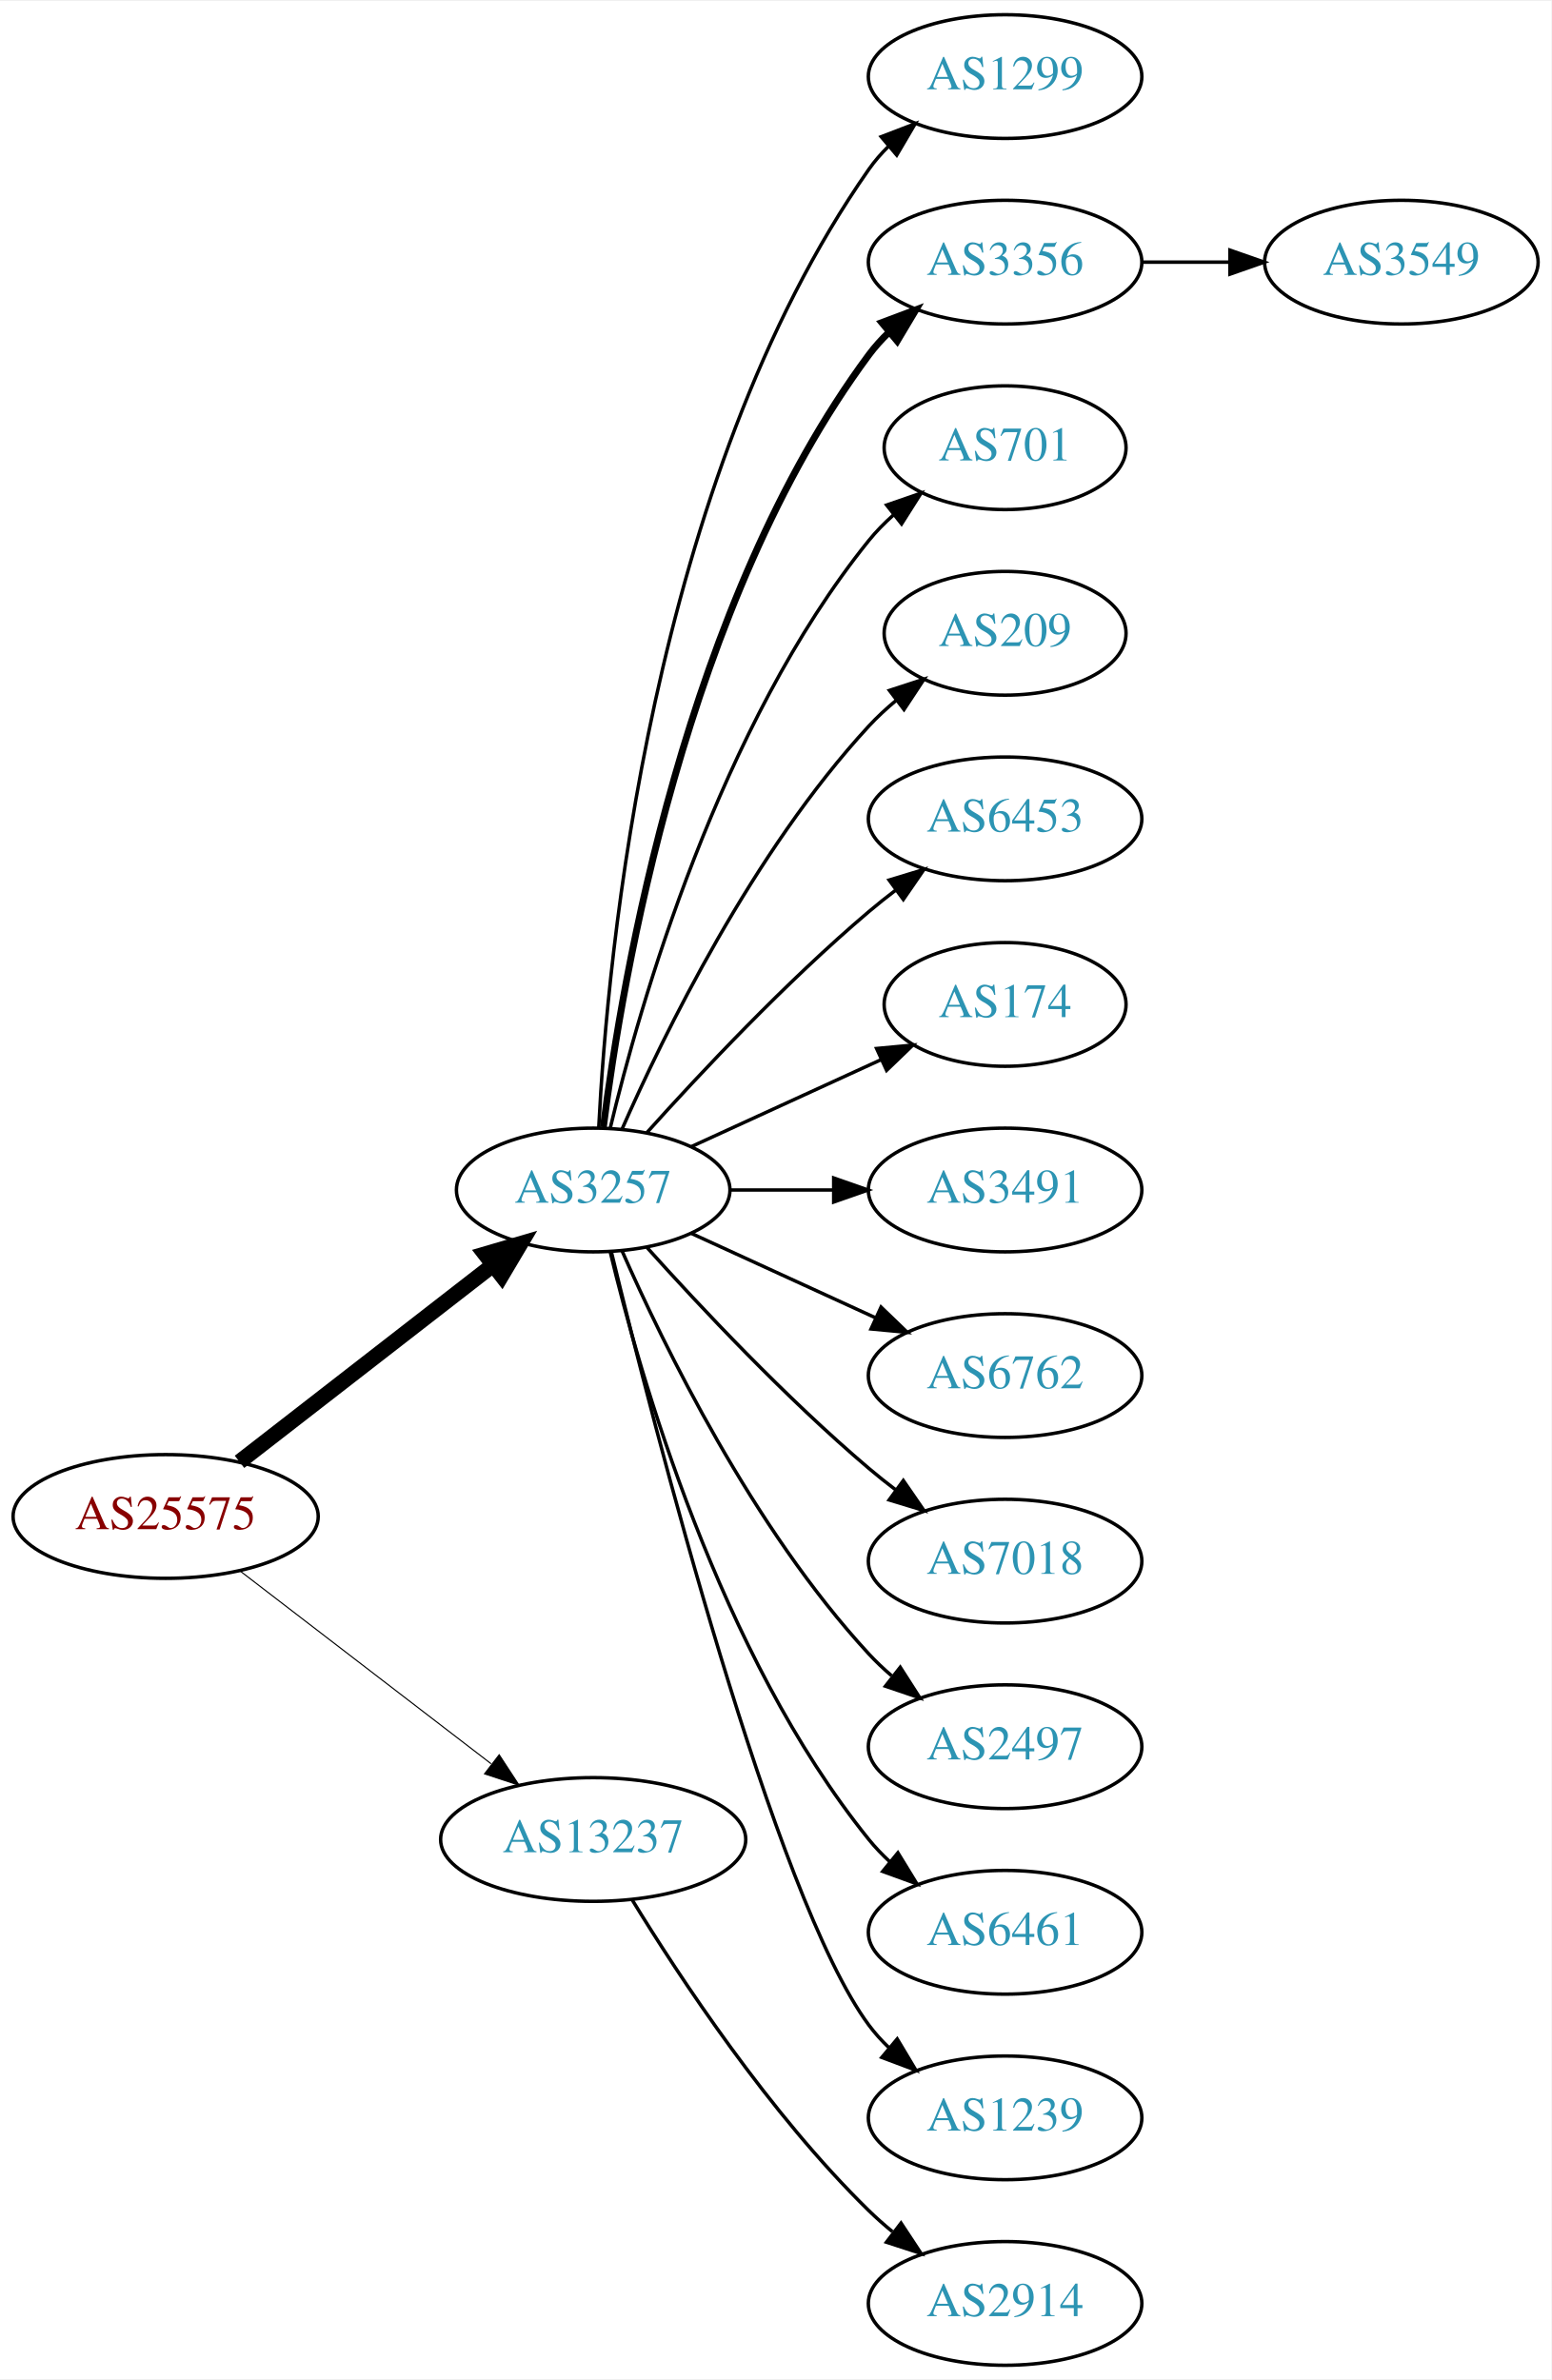
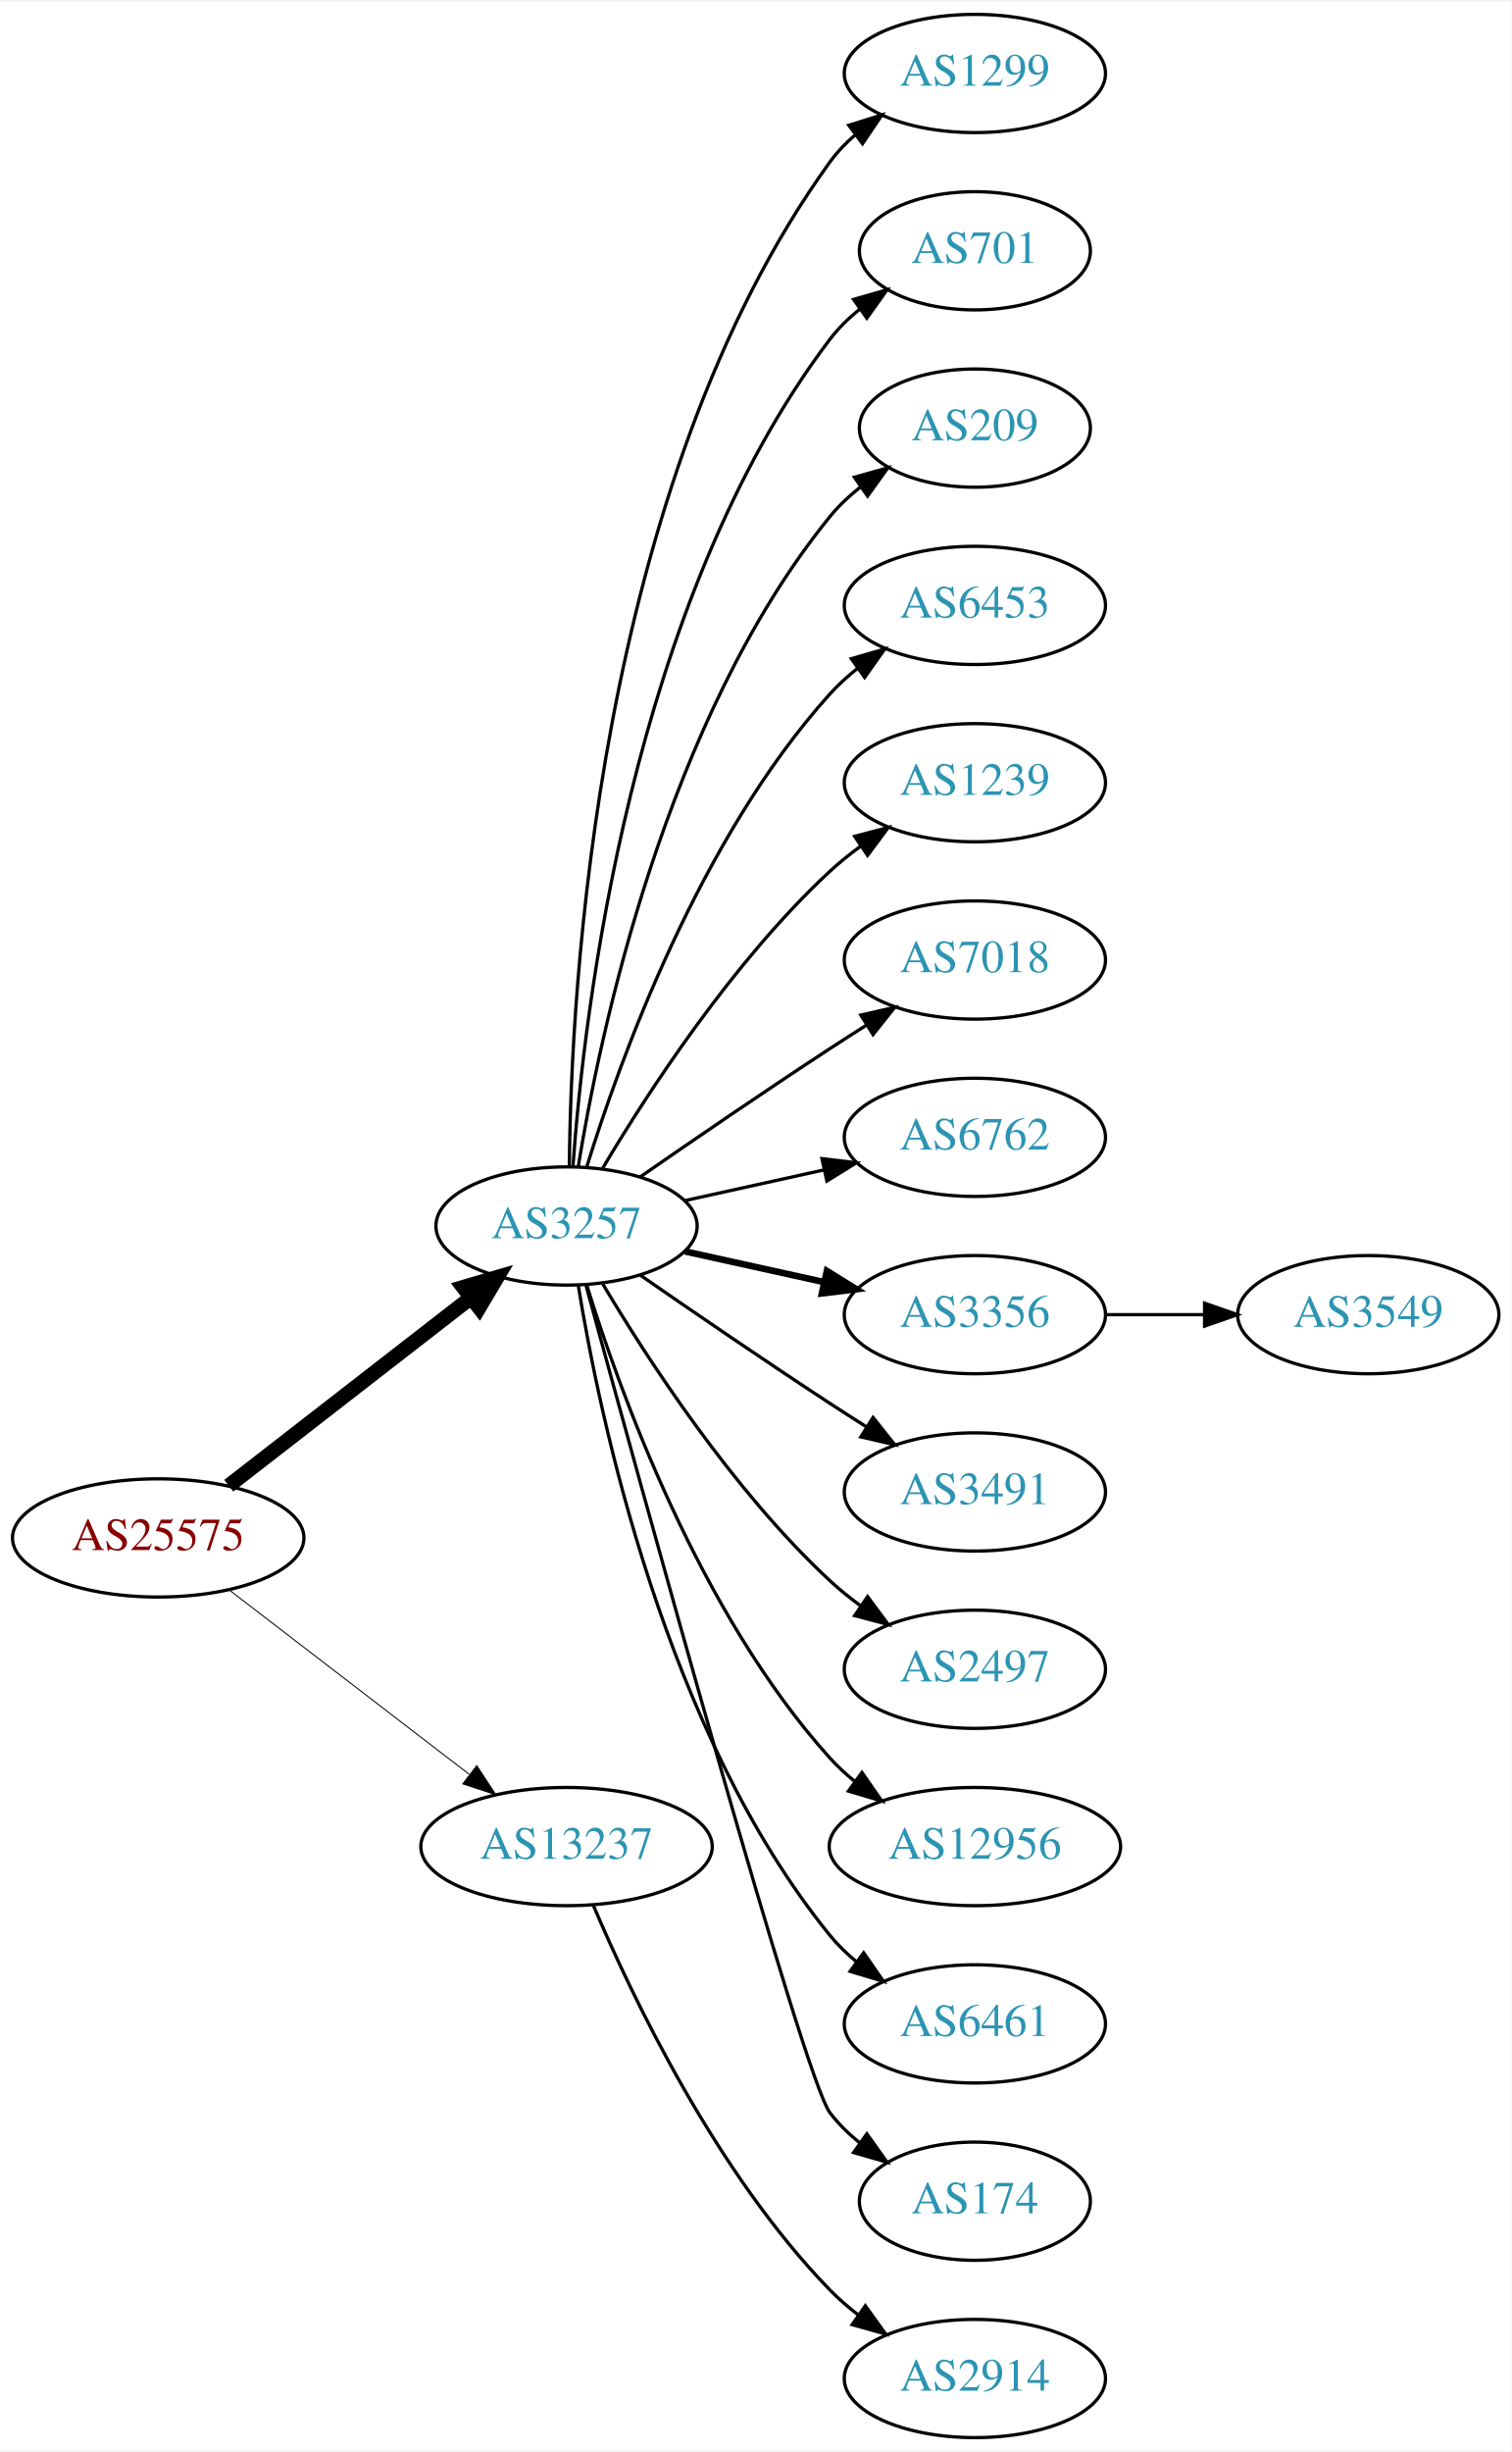
- <svg xmlns="http://www.w3.org/2000/svg" xmlns:xlink="http://www.w3.org/1999/xlink" width="451pt" height="692pt" viewBox="0.00 0.00 451.37 692.00">
-   <g id="graph0" class="graph" transform="scale(1 1) rotate(0) translate(4 688)">
-     <polygon fill="white" stroke="none" points="-4,4 -4,-688 447.37,-688 447.37,4 -4,4" />
+ <svg xmlns="http://www.w3.org/2000/svg" xmlns:xlink="http://www.w3.org/1999/xlink" width="460pt" height="746pt" viewBox="0.00 0.00 460.47 746.00">
+   <g id="graph0" class="graph" transform="scale(1 1) rotate(0) translate(4 742)">
+     <polygon fill="white" stroke="none" points="-4,4 -4,-742 456.469,-742 456.469,4 -4,4" />
    <g id="node1" class="node">
      <g id="a_node1">
        <a xlink:href="/asn/25575" xlink:title="AS25575 ~ Ledl.net GmbH [AT]">
-           <ellipse fill="#ffffff" stroke="black" cx="44.196" cy="-247" rx="44.393" ry="18" />
-           <text text-anchor="middle" x="44.196" y="-243.3" font-family="Times,serif" font-size="14.00" fill="#880000">AS25575</text>
+           <ellipse fill="#ffffff" stroke="black" cx="44.196" cy="-274" rx="44.393" ry="18" />
+           <text text-anchor="middle" x="44.196" y="-270.3" font-family="Times,serif" font-size="14.00" fill="#880000">AS25575</text>
        </a>
      </g>
    </g>
    <g id="node2" class="node">
      <g id="a_node2">
        <a xlink:href="/asn/3257" xlink:title="AS3257 ~ GTT [DE]">
-           <ellipse fill="#ffffff" stroke="black" cx="168.588" cy="-342" rx="39.794" ry="18" />
-           <text text-anchor="middle" x="168.588" y="-338.3" font-family="Times,serif" font-size="14.00" fill="#2c94b3">AS3257</text>
+           <ellipse fill="#ffffff" stroke="black" cx="168.588" cy="-369" rx="39.794" ry="18" />
+           <text text-anchor="middle" x="168.588" y="-365.3" font-family="Times,serif" font-size="14.00" fill="#2c94b3">AS3257</text>
        </a>
      </g>
    </g>
    <g id="edge1" class="edge">
-       <path fill="none" stroke="black" stroke-width="4.5" d="M65.682,-262.901C85.836,-278.544 116.772,-302.557 139.272,-320.021" />
-       <polygon fill="black" stroke="black" stroke-width="4.5" points="137.129,-323.342 147.443,-326.363 141.958,-317.121 137.129,-323.342" />
+       <path fill="none" stroke="black" stroke-width="4.5" d="M65.682,-289.901C85.836,-305.544 116.772,-329.557 139.272,-347.021" />
+       <polygon fill="black" stroke="black" stroke-width="4.5" points="137.129,-350.342 147.443,-353.363 141.958,-344.121 137.129,-350.342" />
    </g>
    <g id="node3" class="node">
      <g id="a_node3">
        <a xlink:href="/asn/13237" xlink:title="AS13237 ~ European Backbone of AS13237 [DE]">
-           <ellipse fill="#ffffff" stroke="black" cx="168.588" cy="-153" rx="44.393" ry="18" />
-           <text text-anchor="middle" x="168.588" y="-149.3" font-family="Times,serif" font-size="14.00" fill="#2c94b3">AS13237</text>
+           <ellipse fill="#ffffff" stroke="black" cx="168.588" cy="-180" rx="44.393" ry="18" />
+           <text text-anchor="middle" x="168.588" y="-176.3" font-family="Times,serif" font-size="14.00" fill="#2c94b3">AS13237</text>
        </a>
      </g>
    </g>
    <g id="edge2" class="edge">
-       <path fill="none" stroke="black" stroke-width="0.321" d="M65.682,-231.267C85.715,-215.88 116.402,-192.312 138.867,-175.058" />
-       <polygon fill="black" stroke="black" stroke-width="0.321" points="141.237,-177.652 147.036,-168.785 136.973,-172.1 141.237,-177.652" />
+       <path fill="none" stroke="black" stroke-width="0.3" d="M65.682,-258.267C85.715,-242.88 116.402,-219.312 138.867,-202.058" />
+       <polygon fill="black" stroke="black" stroke-width="0.3" points="141.237,-204.652 147.036,-195.785 136.973,-199.1 141.237,-204.652" />
    </g>
    <g id="node4" class="node">
      <g id="a_node4">
        <a xlink:href="/asn/1299" xlink:title="AS1299 ~ Telia Carrier [EU]">
-           <ellipse fill="#ffffff" stroke="black" cx="288.431" cy="-666" rx="39.794" ry="18" />
-           <text text-anchor="middle" x="288.431" y="-662.3" font-family="Times,serif" font-size="14.00" fill="#2c94b3">AS1299</text>
+           <ellipse fill="#ffffff" stroke="black" cx="292.98" cy="-720" rx="39.794" ry="18" />
+           <text text-anchor="middle" x="292.98" y="-716.3" font-family="Times,serif" font-size="14.00" fill="#2c94b3">AS1299</text>
        </a>
      </g>
    </g>
    <g id="edge3" class="edge">
-       <path fill="none" stroke="black" d="M170.201,-360.174C172.691,-409.504 185.279,-548.29 248.784,-639 250.457,-641.389 252.412,-643.635 254.539,-645.733" />
-       <polygon fill="black" stroke="black" points="252.379,-648.49 262.271,-652.284 256.903,-643.149 252.379,-648.49" />
+       <path fill="none" stroke="black" d="M169.44,-387.078C169.89,-439.561 177.542,-594.452 248.784,-693 250.986,-696.046 253.648,-698.825 256.555,-701.341" />
+       <polygon fill="black" stroke="black" points="254.57,-704.226 264.68,-707.392 258.751,-698.612 254.57,-704.226" />
    </g>
    <g id="node5" class="node">
      <g id="a_node5">
-         <a xlink:href="/asn/3356" xlink:title="AS3356 ~ Level 3 Parent, LLC [US]">
-           <ellipse fill="#ffffff" stroke="black" cx="288.431" cy="-612" rx="39.794" ry="18" />
-           <text text-anchor="middle" x="288.431" y="-608.3" font-family="Times,serif" font-size="14.00" fill="#2c94b3">AS3356</text>
+         <a xlink:href="/asn/701" xlink:title="AS701 ~ UUNET [US]">
+           <ellipse fill="#ffffff" stroke="black" cx="292.98" cy="-666" rx="35.194" ry="18" />
+           <text text-anchor="middle" x="292.98" y="-662.3" font-family="Times,serif" font-size="14.00" fill="#2c94b3">AS701</text>
        </a>
      </g>
    </g>
    <g id="edge4" class="edge">
-       <path fill="none" stroke="black" stroke-width="2" d="M171.547,-360.265C176.954,-403.329 195.4,-513.002 248.784,-585 250.521,-587.342 252.523,-589.555 254.682,-591.63" />
-       <polygon fill="black" stroke="black" stroke-width="2" points="252.556,-594.414 262.475,-598.137 257.042,-589.041 252.556,-594.414" />
+       <path fill="none" stroke="black" d="M170.537,-387.036C173.823,-433.457 188.133,-559.007 248.784,-639 251.369,-642.409 254.519,-645.494 257.929,-648.255" />
+       <polygon fill="black" stroke="black" points="256.027,-651.196 266.213,-654.112 260.068,-645.481 256.027,-651.196" />
    </g>
    <g id="node6" class="node">
      <g id="a_node6">
-         <a xlink:href="/asn/701" xlink:title="AS701 ~ UUNET [US]">
-           <ellipse fill="#ffffff" stroke="black" cx="288.431" cy="-558" rx="35.194" ry="18" />
-           <text text-anchor="middle" x="288.431" y="-554.3" font-family="Times,serif" font-size="14.00" fill="#2c94b3">AS701</text>
+         <a xlink:href="/asn/209" xlink:title="AS209 ~ CenturyLink Communications, LLC [US]">
+           <ellipse fill="#ffffff" stroke="black" cx="292.98" cy="-612" rx="35.194" ry="18" />
+           <text text-anchor="middle" x="292.98" y="-608.3" font-family="Times,serif" font-size="14.00" fill="#2c94b3">AS209</text>
        </a>
      </g>
    </g>
    <g id="edge5" class="edge">
-       <path fill="none" stroke="black" d="M173.515,-359.882C182.073,-395.609 205.222,-477.008 248.784,-531 250.891,-533.612 253.315,-536.079 255.899,-538.382" />
-       <polygon fill="black" stroke="black" points="253.966,-541.316 263.98,-544.775 258.309,-535.826 253.966,-541.316" />
+       <path fill="none" stroke="black" d="M172.169,-387.178C178.624,-426.997 198.695,-523.286 248.784,-585 251.48,-588.322 254.7,-591.352 258.149,-594.083" />
+       <polygon fill="black" stroke="black" points="256.274,-597.043 266.474,-599.906 260.286,-591.307 256.274,-597.043" />
    </g>
    <g id="node7" class="node">
      <g id="a_node7">
-         <a xlink:href="/asn/209" xlink:title="AS209 ~ CenturyLink Communications, LLC [US]">
-           <ellipse fill="#ffffff" stroke="black" cx="288.431" cy="-504" rx="35.194" ry="18" />
-           <text text-anchor="middle" x="288.431" y="-500.3" font-family="Times,serif" font-size="14.00" fill="#2c94b3">AS209</text>
+         <a xlink:href="/asn/6453" xlink:title="AS6453 ~ TATA COMMUNICATIONS (AMERICA) INC [US]">
+           <ellipse fill="#ffffff" stroke="black" cx="292.98" cy="-558" rx="39.794" ry="18" />
+           <text text-anchor="middle" x="292.98" y="-554.3" font-family="Times,serif" font-size="14.00" fill="#2c94b3">AS6453</text>
        </a>
      </g>
    </g>
    <g id="edge6" class="edge">
-       <path fill="none" stroke="black" d="M177.004,-359.761C189.072,-387.183 215.044,-440.473 248.784,-477 251.19,-479.604 253.887,-482.1 256.71,-484.449" />
-       <polygon fill="black" stroke="black" points="254.778,-487.378 264.854,-490.653 259.019,-481.809 254.778,-487.378" />
+       <path fill="none" stroke="black" d="M174.726,-386.94C184.629,-418.979 208.966,-486.812 248.784,-531 251.3,-533.792 254.172,-536.401 257.211,-538.812" />
+       <polygon fill="black" stroke="black" points="255.34,-541.776 265.519,-544.715 259.394,-536.07 255.34,-541.776" />
    </g>
    <g id="node8" class="node">
      <g id="a_node8">
-         <a xlink:href="/asn/6453" xlink:title="AS6453 ~ TATA COMMUNICATIONS (AMERICA) INC [US]">
-           <ellipse fill="#ffffff" stroke="black" cx="288.431" cy="-450" rx="39.794" ry="18" />
-           <text text-anchor="middle" x="288.431" y="-446.3" font-family="Times,serif" font-size="14.00" fill="#2c94b3">AS6453</text>
+         <a xlink:href="/asn/1239" xlink:title="AS1239 ~ Sprint [US]">
+           <ellipse fill="#ffffff" stroke="black" cx="292.98" cy="-504" rx="39.794" ry="18" />
+           <text text-anchor="middle" x="292.98" y="-500.3" font-family="Times,serif" font-size="14.00" fill="#2c94b3">AS1239</text>
        </a>
      </g>
    </g>
    <g id="edge7" class="edge">
-       <path fill="none" stroke="black" d="M184.234,-358.725C199.535,-375.765 224.632,-402.523 248.784,-423 251.281,-425.117 253.942,-427.232 256.653,-429.293" />
-       <polygon fill="black" stroke="black" points="254.69,-432.194 264.83,-435.266 258.819,-426.541 254.69,-432.194" />
+       <path fill="none" stroke="black" d="M179.634,-386.671C193.205,-409.472 219.137,-449.472 248.784,-477 251.691,-479.699 254.904,-482.28 258.228,-484.703" />
+       <polygon fill="black" stroke="black" points="256.363,-487.667 266.606,-490.375 260.287,-481.87 256.363,-487.667" />
    </g>
    <g id="node9" class="node">
      <g id="a_node9">
-         <a xlink:href="/asn/174" xlink:title="AS174 ~ Cogent Communications [US]">
-           <ellipse fill="#ffffff" stroke="black" cx="288.431" cy="-396" rx="35.194" ry="18" />
-           <text text-anchor="middle" x="288.431" y="-392.3" font-family="Times,serif" font-size="14.00" fill="#2c94b3">AS174</text>
+         <a xlink:href="/asn/7018" xlink:title="AS7018 ~ AT&amp;T Services, Inc. [US]">
+           <ellipse fill="#ffffff" stroke="black" cx="292.98" cy="-450" rx="39.794" ry="18" />
+           <text text-anchor="middle" x="292.98" y="-446.3" font-family="Times,serif" font-size="14.00" fill="#2c94b3">AS7018</text>
        </a>
      </g>
    </g>
    <g id="edge8" class="edge">
-       <path fill="none" stroke="black" d="M197.217,-354.661C213.633,-362.183 234.615,-371.798 252.212,-379.861" />
-       <polygon fill="black" stroke="black" points="251.04,-383.174 261.589,-384.158 253.956,-376.811 251.04,-383.174" />
+       <path fill="none" stroke="black" d="M190.945,-383.901C206.796,-394.877 228.999,-410.079 248.784,-423 252.366,-425.339 256.137,-427.759 259.897,-430.144" />
+       <polygon fill="black" stroke="black" points="258.23,-433.231 268.558,-435.596 261.959,-427.307 258.23,-433.231" />
    </g>
    <g id="node10" class="node">
      <g id="a_node10">
-         <a xlink:href="/asn/3491" xlink:title="AS3491 ~ PCCW Global, Inc. [US]">
-           <ellipse fill="#ffffff" stroke="black" cx="288.431" cy="-342" rx="39.794" ry="18" />
-           <text text-anchor="middle" x="288.431" y="-338.3" font-family="Times,serif" font-size="14.00" fill="#2c94b3">AS3491</text>
+         <a xlink:href="/asn/6762" xlink:title="AS6762 ~ TELECOM ITALIA SPARKLE S.p.A. [IT]">
+           <ellipse fill="#ffffff" stroke="black" cx="292.98" cy="-396" rx="39.794" ry="18" />
+           <text text-anchor="middle" x="292.98" y="-392.3" font-family="Times,serif" font-size="14.00" fill="#2c94b3">AS6762</text>
        </a>
      </g>
    </g>
    <g id="edge9" class="edge">
-       <path fill="none" stroke="black" d="M208.501,-342C218.054,-342 228.404,-342 238.367,-342" />
-       <polygon fill="black" stroke="black" points="238.559,-345.5 248.559,-342 238.559,-338.5 238.559,-345.5" />
+       <path fill="none" stroke="black" d="M204.661,-376.737C217.848,-379.646 233.028,-382.995 246.994,-386.076" />
+       <polygon fill="black" stroke="black" points="246.383,-389.525 256.903,-388.262 247.891,-382.69 246.383,-389.525" />
    </g>
    <g id="node11" class="node">
      <g id="a_node11">
-         <a xlink:href="/asn/6762" xlink:title="AS6762 ~ TELECOM ITALIA SPARKLE S.p.A. [IT]">
-           <ellipse fill="#ffffff" stroke="black" cx="288.431" cy="-288" rx="39.794" ry="18" />
-           <text text-anchor="middle" x="288.431" y="-284.3" font-family="Times,serif" font-size="14.00" fill="#2c94b3">AS6762</text>
+         <a xlink:href="/asn/3356" xlink:title="AS3356 ~ Level 3 Parent, LLC [US]">
+           <ellipse fill="#ffffff" stroke="black" cx="292.98" cy="-342" rx="39.794" ry="18" />
+           <text text-anchor="middle" x="292.98" y="-338.3" font-family="Times,serif" font-size="14.00" fill="#2c94b3">AS3356</text>
        </a>
      </g>
    </g>
    <g id="edge10" class="edge">
-       <path fill="none" stroke="black" d="M197.217,-329.339C213.174,-322.027 233.445,-312.739 250.727,-304.819" />
-       <polygon fill="black" stroke="black" points="252.342,-307.929 259.975,-300.581 249.426,-301.565 252.342,-307.929" />
+       <path fill="none" stroke="black" stroke-width="2" d="M204.661,-361.263C217.848,-358.354 233.028,-355.005 246.994,-351.924" />
+       <polygon fill="black" stroke="black" stroke-width="2" points="247.891,-355.31 256.903,-349.738 246.383,-348.475 247.891,-355.31" />
    </g>
    <g id="node12" class="node">
      <g id="a_node12">
-         <a xlink:href="/asn/7018" xlink:title="AS7018 ~ AT&amp;T Services, Inc. [US]">
-           <ellipse fill="#ffffff" stroke="black" cx="288.431" cy="-234" rx="39.794" ry="18" />
-           <text text-anchor="middle" x="288.431" y="-230.3" font-family="Times,serif" font-size="14.00" fill="#2c94b3">AS7018</text>
+         <a xlink:href="/asn/3491" xlink:title="AS3491 ~ PCCW Global, Inc. [US]">
+           <ellipse fill="#ffffff" stroke="black" cx="292.98" cy="-288" rx="39.794" ry="18" />
+           <text text-anchor="middle" x="292.98" y="-284.3" font-family="Times,serif" font-size="14.00" fill="#2c94b3">AS3491</text>
        </a>
      </g>
    </g>
    <g id="edge11" class="edge">
-       <path fill="none" stroke="black" d="M184.234,-325.275C199.535,-308.235 224.632,-281.477 248.784,-261 251.281,-258.883 253.942,-256.768 256.653,-254.707" />
-       <polygon fill="black" stroke="black" points="258.819,-257.459 264.83,-248.734 254.69,-251.806 258.819,-257.459" />
+       <path fill="none" stroke="black" d="M190.945,-354.099C206.796,-343.123 228.999,-327.921 248.784,-315 252.366,-312.661 256.137,-310.241 259.897,-307.856" />
+       <polygon fill="black" stroke="black" points="261.959,-310.693 268.558,-302.404 258.23,-304.769 261.959,-310.693" />
    </g>
    <g id="node13" class="node">
      <g id="a_node13">
        <a xlink:href="/asn/2497" xlink:title="AS2497 ~ Internet Initiative Japan Inc. [JP]">
-           <ellipse fill="#ffffff" stroke="black" cx="288.431" cy="-180" rx="39.794" ry="18" />
-           <text text-anchor="middle" x="288.431" y="-176.3" font-family="Times,serif" font-size="14.00" fill="#2c94b3">AS2497</text>
+           <ellipse fill="#ffffff" stroke="black" cx="292.98" cy="-234" rx="39.794" ry="18" />
+           <text text-anchor="middle" x="292.98" y="-230.3" font-family="Times,serif" font-size="14.00" fill="#2c94b3">AS2497</text>
        </a>
      </g>
    </g>
    <g id="edge12" class="edge">
-       <path fill="none" stroke="black" d="M177.004,-324.239C189.072,-296.817 215.044,-243.527 248.784,-207 250.815,-204.802 253.054,-202.681 255.4,-200.66" />
-       <polygon fill="black" stroke="black" points="257.927,-203.126 263.644,-194.206 253.612,-197.614 257.927,-203.126" />
+       <path fill="none" stroke="black" d="M179.634,-351.329C193.205,-328.528 219.137,-288.528 248.784,-261 251.691,-258.301 254.904,-255.72 258.228,-253.297" />
+       <polygon fill="black" stroke="black" points="260.287,-256.13 266.606,-247.625 256.363,-250.333 260.287,-256.13" />
    </g>
    <g id="node14" class="node">
      <g id="a_node14">
-         <a xlink:href="/asn/6461" xlink:title="AS6461 ~ Zayo Bandwidth [US]">
-           <ellipse fill="#ffffff" stroke="black" cx="288.431" cy="-126" rx="39.794" ry="18" />
-           <text text-anchor="middle" x="288.431" y="-122.3" font-family="Times,serif" font-size="14.00" fill="#2c94b3">AS6461</text>
+         <a xlink:href="/asn/12956" xlink:title="AS12956 ~ TELXIUS [ES]">
+           <ellipse fill="#ffffff" stroke="black" cx="292.98" cy="-180" rx="44.393" ry="18" />
+           <text text-anchor="middle" x="292.98" y="-176.3" font-family="Times,serif" font-size="14.00" fill="#2c94b3">AS12956</text>
        </a>
      </g>
    </g>
    <g id="edge13" class="edge">
-       <path fill="none" stroke="black" d="M173.515,-324.118C182.073,-288.391 205.222,-206.992 248.784,-153 250.615,-150.731 252.685,-148.57 254.892,-146.532" />
-       <polygon fill="black" stroke="black" points="257.243,-149.131 262.773,-140.094 252.815,-143.709 257.243,-149.131" />
+       <path fill="none" stroke="black" d="M174.726,-351.06C184.629,-319.021 208.966,-251.188 248.784,-207 251.104,-204.425 253.726,-202.006 256.503,-199.756" />
+       <polygon fill="black" stroke="black" points="258.579,-202.574 264.618,-193.868 254.469,-196.908 258.579,-202.574" />
    </g>
    <g id="node15" class="node">
      <g id="a_node15">
-         <a xlink:href="/asn/1239" xlink:title="AS1239 ~ Sprint [US]">
-           <ellipse fill="#ffffff" stroke="black" cx="288.431" cy="-72" rx="39.794" ry="18" />
-           <text text-anchor="middle" x="288.431" y="-68.3" font-family="Times,serif" font-size="14.00" fill="#2c94b3">AS1239</text>
+         <a xlink:href="/asn/6461" xlink:title="AS6461 ~ Zayo Bandwidth [US]">
+           <ellipse fill="#ffffff" stroke="black" cx="292.98" cy="-126" rx="39.794" ry="18" />
+           <text text-anchor="middle" x="292.98" y="-122.3" font-family="Times,serif" font-size="14.00" fill="#2c94b3">AS6461</text>
        </a>
      </g>
    </g>
    <g id="edge14" class="edge">
-       <path fill="none" stroke="black" d="M173.91,-323.845C186.027,-273.979 221.233,-136.157 248.784,-99 250.521,-96.658 252.523,-94.445 254.682,-92.37" />
-       <polygon fill="black" stroke="black" points="257.042,-94.959 262.475,-85.863 252.556,-89.586 257.042,-94.959" />
+       <path fill="none" stroke="black" d="M172.169,-350.822C178.624,-311.003 198.695,-214.714 248.784,-153 251.153,-150.082 253.926,-147.388 256.903,-144.925" />
+       <polygon fill="black" stroke="black" points="259.094,-147.659 265.125,-138.948 254.978,-141.997 259.094,-147.659" />
+     </g>
+     <g id="node16" class="node">
+       <g id="a_node16">
+         <a xlink:href="/asn/174" xlink:title="AS174 ~ Cogent Communications [US]">
+           <ellipse fill="#ffffff" stroke="black" cx="292.98" cy="-72" rx="35.194" ry="18" />
+           <text text-anchor="middle" x="292.98" y="-68.3" font-family="Times,serif" font-size="14.00" fill="#2c94b3">AS174</text>
+         </a>
+       </g>
+     </g>
+     <g id="edge15" class="edge">
+       <path fill="none" stroke="black" d="M174.533,-350.837C190.618,-291.94 240.871,-109.437 248.784,-99 251.369,-95.591 254.519,-92.506 257.929,-89.745" />
+       <polygon fill="black" stroke="black" points="260.068,-92.519 266.213,-83.888 256.027,-86.803 260.068,-92.519" />
+     </g>
+     <g id="node18" class="node">
+       <g id="a_node18">
+         <a xlink:href="/asn/2914" xlink:title="AS2914 ~ NTT America, Inc. [US]">
+           <ellipse fill="#ffffff" stroke="black" cx="292.98" cy="-18" rx="39.794" ry="18" />
+           <text text-anchor="middle" x="292.98" y="-14.3" font-family="Times,serif" font-size="14.00" fill="#2c94b3">AS2914</text>
+         </a>
+       </g>
+     </g>
+     <g id="edge17" class="edge">
+       <path fill="none" stroke="black" d="M176.779,-162.025C188.546,-134.318 214.12,-80.652 248.784,-45 251.404,-42.305 254.345,-39.761 257.428,-37.392" />
+       <polygon fill="black" stroke="black" points="259.603,-40.141 265.796,-31.545 255.594,-34.403 259.603,-40.141" />
    </g>
    <g id="node17" class="node">
      <g id="a_node17">
-         <a xlink:href="/asn/2914" xlink:title="AS2914 ~ NTT America, Inc. [US]">
-           <ellipse fill="#ffffff" stroke="black" cx="288.431" cy="-18" rx="39.794" ry="18" />
-           <text text-anchor="middle" x="288.431" y="-14.3" font-family="Times,serif" font-size="14.00" fill="#2c94b3">AS2914</text>
+         <a xlink:href="/asn/3549" xlink:title="AS3549 ~ Level 3 Parent, LLC [US]">
+           <ellipse fill="#ffffff" stroke="black" cx="412.823" cy="-342" rx="39.794" ry="18" />
+           <text text-anchor="middle" x="412.823" y="-338.3" font-family="Times,serif" font-size="14.00" fill="#2c94b3">AS3549</text>
        </a>
      </g>
    </g>
    <g id="edge16" class="edge">
-       <path fill="none" stroke="black" d="M179.854,-135.56C193.662,-113.009 219.851,-73.278 248.784,-45 250.924,-42.908 253.242,-40.863 255.642,-38.895" />
-       <polygon fill="black" stroke="black" points="258.152,-41.382 263.983,-32.536 253.908,-35.815 258.152,-41.382" />
-     </g>
-     <g id="node16" class="node">
-       <g id="a_node16">
-         <a xlink:href="/asn/3549" xlink:title="AS3549 ~ Level 3 Parent, LLC [US]">
-           <ellipse fill="#ffffff" stroke="black" cx="403.724" cy="-612" rx="39.794" ry="18" />
-           <text text-anchor="middle" x="403.724" y="-608.3" font-family="Times,serif" font-size="14.00" fill="#2c94b3">AS3549</text>
-         </a>
-       </g>
-     </g>
-     <g id="edge15" class="edge">
-       <path fill="none" stroke="black" d="M328.103,-612C336.306,-612 345.07,-612 353.602,-612" />
-       <polygon fill="black" stroke="black" points="353.841,-615.5 363.841,-612 353.841,-608.5 353.841,-615.5" />
+       <path fill="none" stroke="black" d="M332.893,-342C342.446,-342 352.796,-342 362.759,-342" />
+       <polygon fill="black" stroke="black" points="362.951,-345.5 372.951,-342 362.951,-338.5 362.951,-345.5" />
    </g>
  </g>
</svg>
